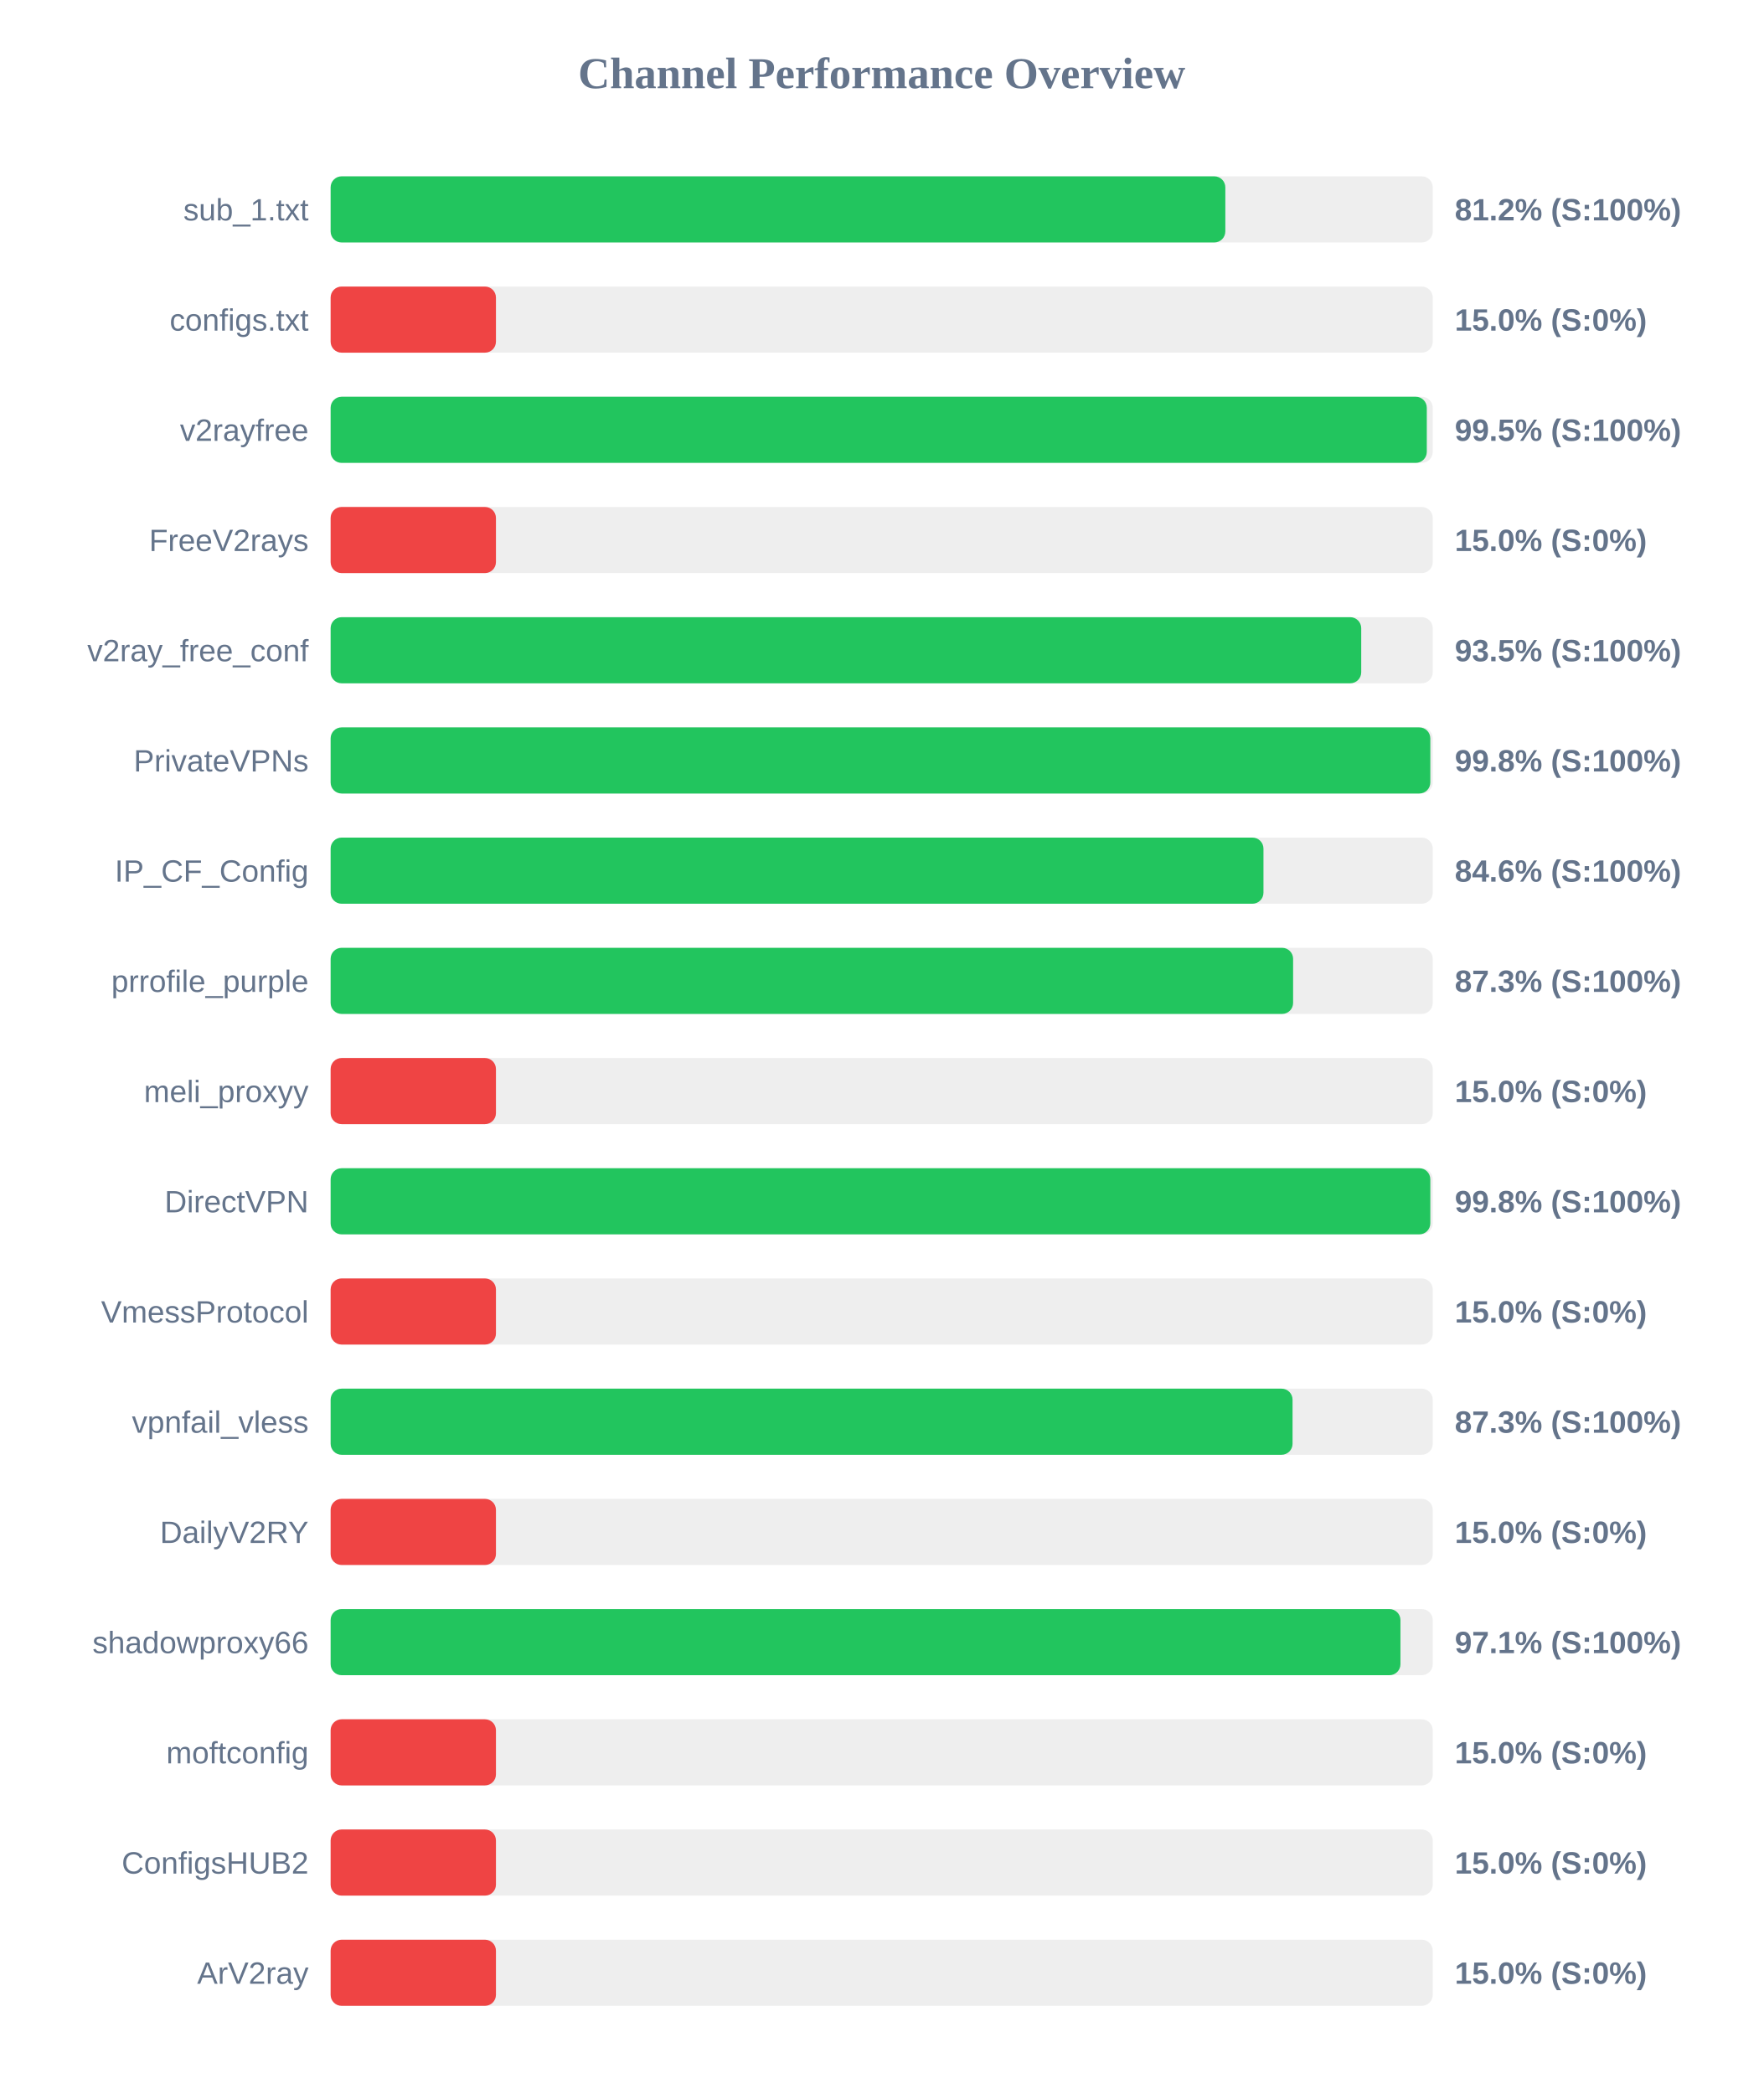
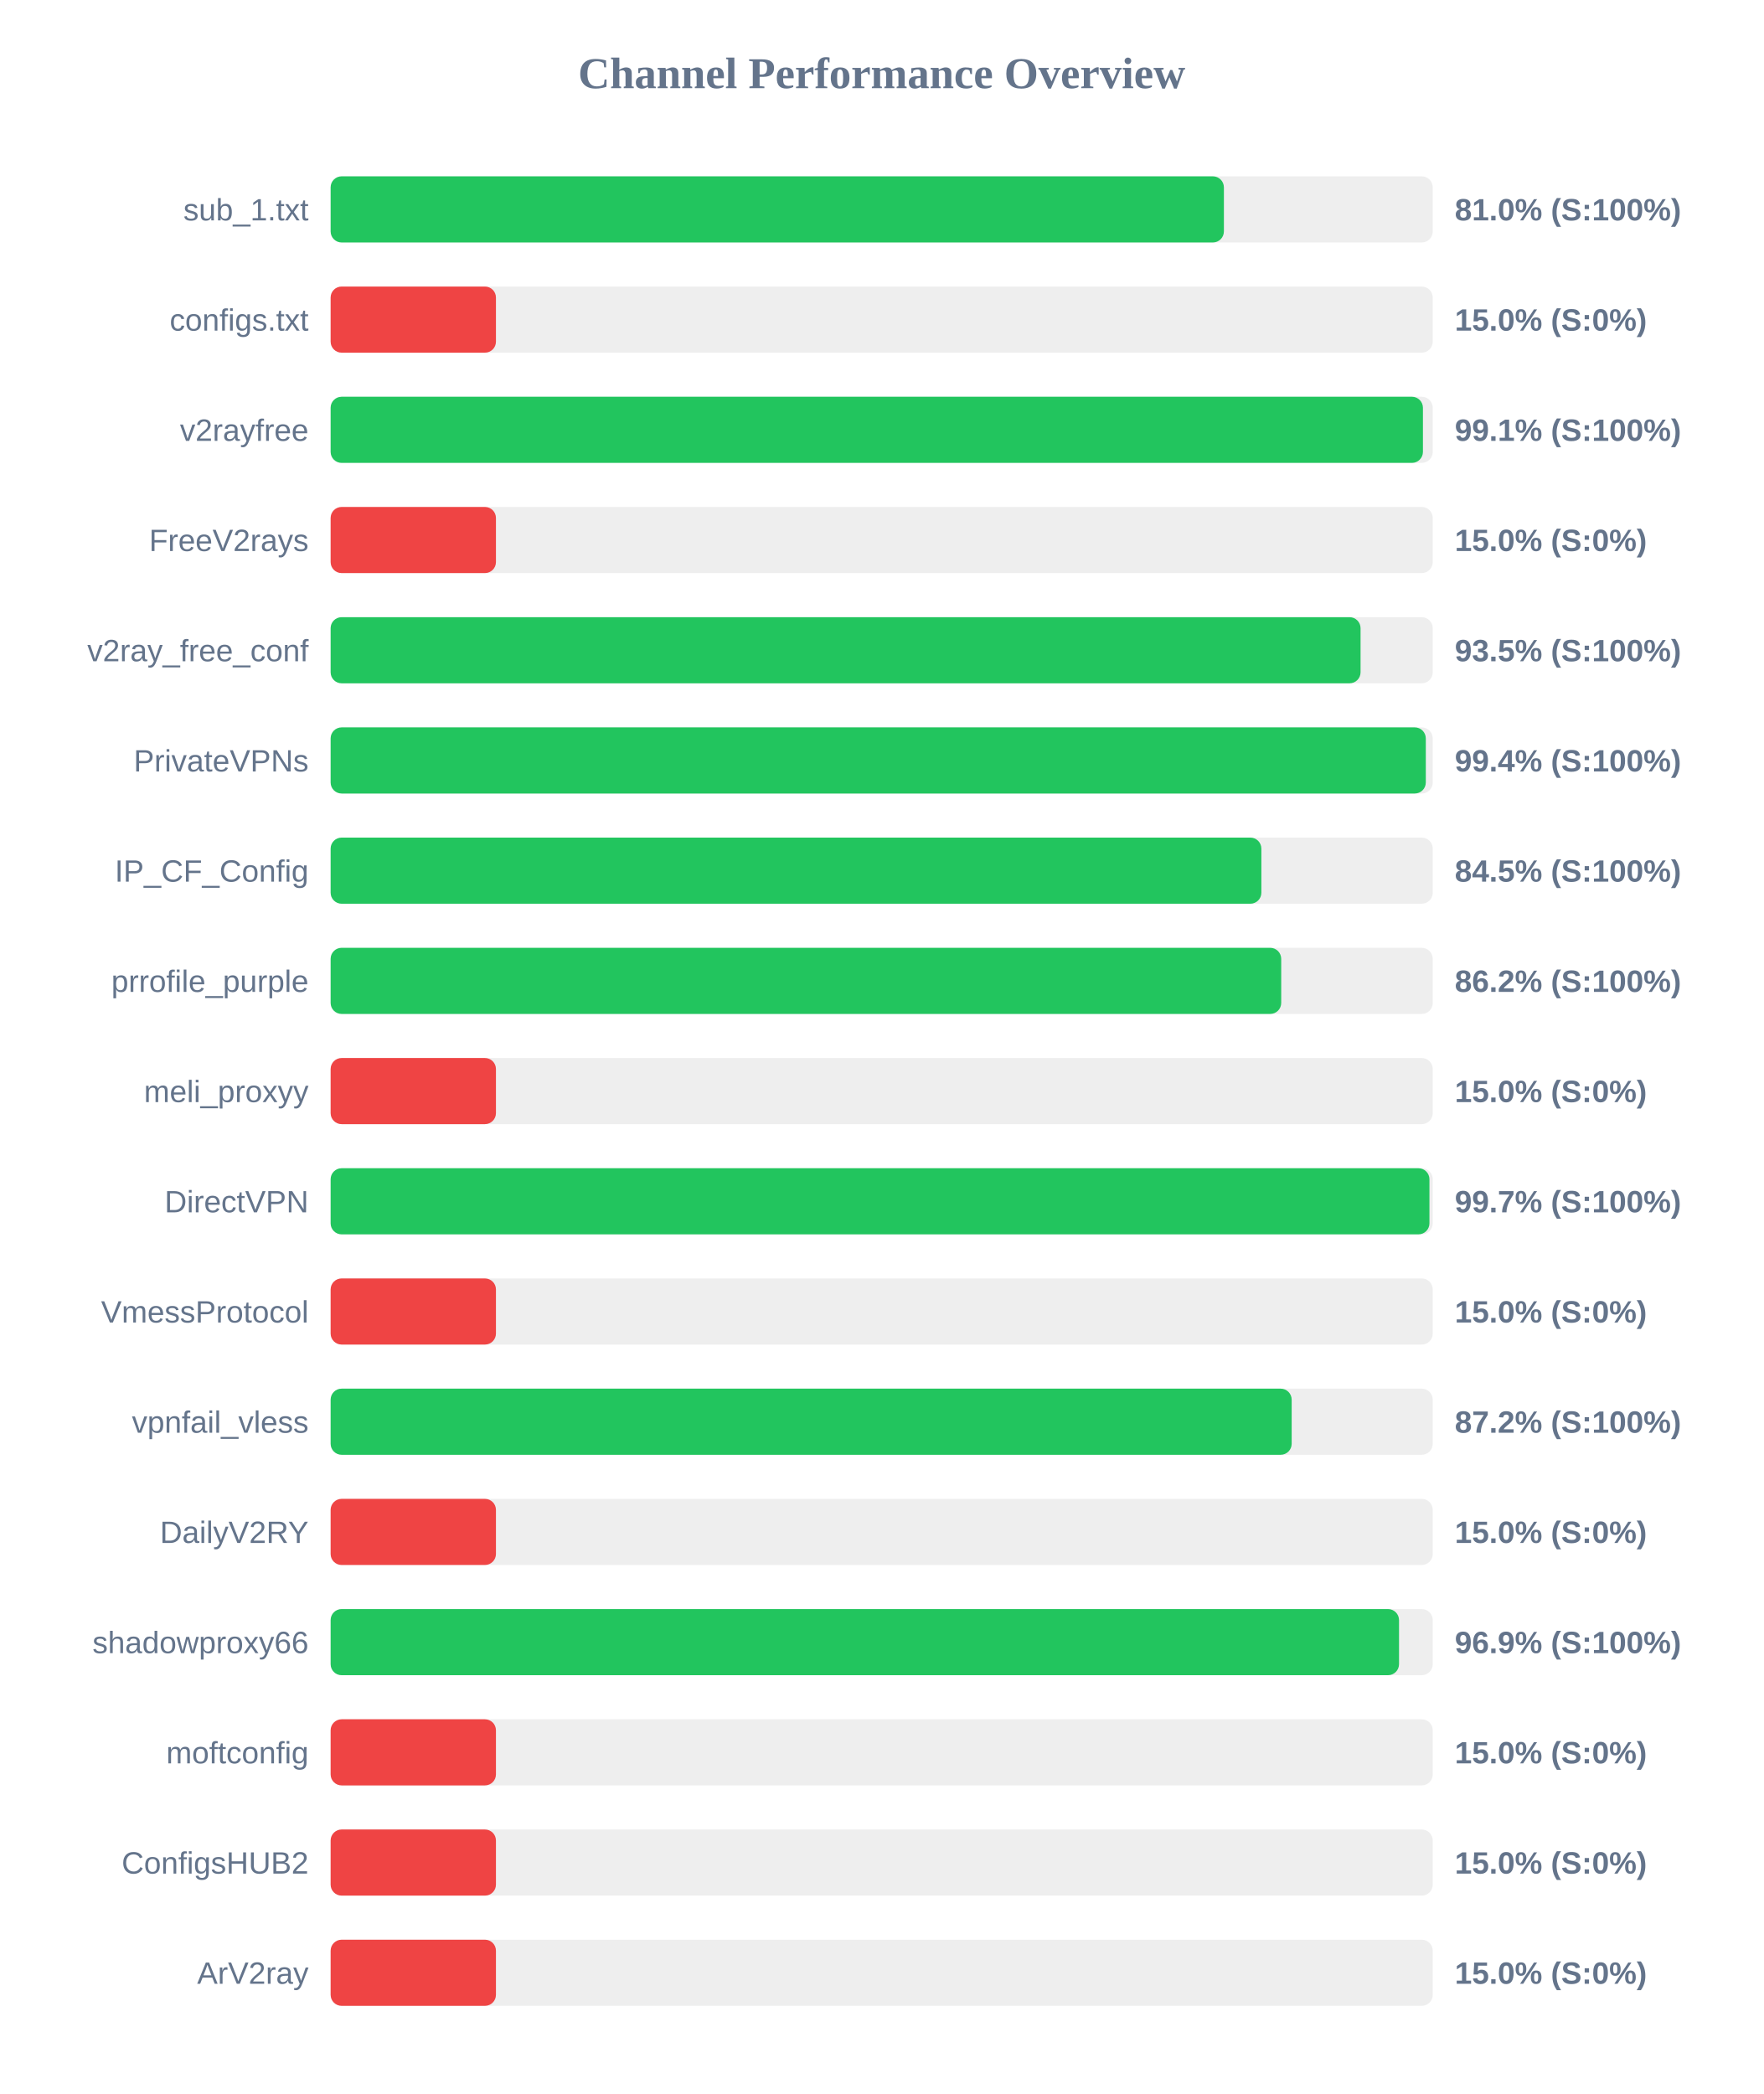
<svg xmlns="http://www.w3.org/2000/svg" width="800" height="950" version="1.1">
  <style>
        .row { font: 14px Arial; fill: #64748b; }
        .score { font: bold 14px Arial; fill: #64748b; }
    </style>
  <text x="400" y="40" text-anchor="middle" font-size="20px" font-weight="bold" fill="#64748b">Channel Performance Overview</text>
  <rect x="150" y="80" width="500" height="30" fill="#eee" rx="5" />
-   <rect x="150" y="80" width="405.9" height="30" fill="#22c55e" rx="5" />
+   <rect x="150" y="80" width="405.25" height="30" fill="#22c55e" rx="5" />
  <text x="140" y="100" text-anchor="end" class="row">sub_1.txt</text>
-   <text x="660" y="100" text-anchor="start" class="score">81.2% (S:100%)</text>
+   <text x="660" y="100" text-anchor="start" class="score">81.0% (S:100%)</text>
  <rect x="150" y="130" width="500" height="30" fill="#eee" rx="5" />
  <rect x="150" y="130" width="75.0" height="30" fill="#ef4444" rx="5" />
  <text x="140" y="150" text-anchor="end" class="row">configs.txt</text>
  <text x="660" y="150" text-anchor="start" class="score">15.0% (S:0%)</text>
  <rect x="150" y="180" width="500" height="30" fill="#eee" rx="5" />
-   <rect x="150" y="180" width="497.3" height="30" fill="#22c55e" rx="5" />
+   <rect x="150" y="180" width="495.55" height="30" fill="#22c55e" rx="5" />
  <text x="140" y="200" text-anchor="end" class="row">v2rayfree</text>
-   <text x="660" y="200" text-anchor="start" class="score">99.5% (S:100%)</text>
+   <text x="660" y="200" text-anchor="start" class="score">99.1% (S:100%)</text>
  <rect x="150" y="230" width="500" height="30" fill="#eee" rx="5" />
  <rect x="150" y="230" width="75.0" height="30" fill="#ef4444" rx="5" />
  <text x="140" y="250" text-anchor="end" class="row">FreeV2rays</text>
  <text x="660" y="250" text-anchor="start" class="score">15.0% (S:0%)</text>
  <rect x="150" y="280" width="500" height="30" fill="#eee" rx="5" />
-   <rect x="150" y="280" width="467.55" height="30" fill="#22c55e" rx="5" />
+   <rect x="150" y="280" width="467.25" height="30" fill="#22c55e" rx="5" />
  <text x="140" y="300" text-anchor="end" class="row">v2ray_free_conf</text>
  <text x="660" y="300" text-anchor="start" class="score">93.5% (S:100%)</text>
  <rect x="150" y="330" width="500" height="30" fill="#eee" rx="5" />
-   <rect x="150" y="330" width="498.9" height="30" fill="#22c55e" rx="5" />
+   <rect x="150" y="330" width="496.85" height="30" fill="#22c55e" rx="5" />
  <text x="140" y="350" text-anchor="end" class="row">PrivateVPNs</text>
-   <text x="660" y="350" text-anchor="start" class="score">99.8% (S:100%)</text>
+   <text x="660" y="350" text-anchor="start" class="score">99.4% (S:100%)</text>
  <rect x="150" y="380" width="500" height="30" fill="#eee" rx="5" />
-   <rect x="150" y="380" width="423.2" height="30" fill="#22c55e" rx="5" />
+   <rect x="150" y="380" width="422.25" height="30" fill="#22c55e" rx="5" />
  <text x="140" y="400" text-anchor="end" class="row">IP_CF_Config</text>
-   <text x="660" y="400" text-anchor="start" class="score">84.6% (S:100%)</text>
+   <text x="660" y="400" text-anchor="start" class="score">84.5% (S:100%)</text>
  <rect x="150" y="430" width="500" height="30" fill="#eee" rx="5" />
-   <rect x="150" y="430" width="436.65" height="30" fill="#22c55e" rx="5" />
+   <rect x="150" y="430" width="431.25" height="30" fill="#22c55e" rx="5" />
  <text x="140" y="450" text-anchor="end" class="row">prrofile_purple</text>
-   <text x="660" y="450" text-anchor="start" class="score">87.3% (S:100%)</text>
+   <text x="660" y="450" text-anchor="start" class="score">86.2% (S:100%)</text>
  <rect x="150" y="480" width="500" height="30" fill="#eee" rx="5" />
  <rect x="150" y="480" width="75.0" height="30" fill="#ef4444" rx="5" />
  <text x="140" y="500" text-anchor="end" class="row">meli_proxyy</text>
  <text x="660" y="500" text-anchor="start" class="score">15.0% (S:0%)</text>
  <rect x="150" y="530" width="500" height="30" fill="#eee" rx="5" />
-   <rect x="150" y="530" width="498.9" height="30" fill="#22c55e" rx="5" />
+   <rect x="150" y="530" width="498.5" height="30" fill="#22c55e" rx="5" />
  <text x="140" y="550" text-anchor="end" class="row">DirectVPN</text>
-   <text x="660" y="550" text-anchor="start" class="score">99.8% (S:100%)</text>
+   <text x="660" y="550" text-anchor="start" class="score">99.7% (S:100%)</text>
  <rect x="150" y="580" width="500" height="30" fill="#eee" rx="5" />
  <rect x="150" y="580" width="75.0" height="30" fill="#ef4444" rx="5" />
  <text x="140" y="600" text-anchor="end" class="row">VmessProtocol</text>
  <text x="660" y="600" text-anchor="start" class="score">15.0% (S:0%)</text>
  <rect x="150" y="630" width="500" height="30" fill="#eee" rx="5" />
-   <rect x="150" y="630" width="436.4" height="30" fill="#22c55e" rx="5" />
+   <rect x="150" y="630" width="436.0" height="30" fill="#22c55e" rx="5" />
  <text x="140" y="650" text-anchor="end" class="row">vpnfail_vless</text>
-   <text x="660" y="650" text-anchor="start" class="score">87.3% (S:100%)</text>
+   <text x="660" y="650" text-anchor="start" class="score">87.2% (S:100%)</text>
  <rect x="150" y="680" width="500" height="30" fill="#eee" rx="5" />
  <rect x="150" y="680" width="75.0" height="30" fill="#ef4444" rx="5" />
  <text x="140" y="700" text-anchor="end" class="row">DailyV2RY</text>
  <text x="660" y="700" text-anchor="start" class="score">15.0% (S:0%)</text>
  <rect x="150" y="730" width="500" height="30" fill="#eee" rx="5" />
-   <rect x="150" y="730" width="485.35" height="30" fill="#22c55e" rx="5" />
+   <rect x="150" y="730" width="484.7" height="30" fill="#22c55e" rx="5" />
  <text x="140" y="750" text-anchor="end" class="row">shadowproxy66</text>
-   <text x="660" y="750" text-anchor="start" class="score">97.1% (S:100%)</text>
+   <text x="660" y="750" text-anchor="start" class="score">96.9% (S:100%)</text>
  <rect x="150" y="780" width="500" height="30" fill="#eee" rx="5" />
  <rect x="150" y="780" width="75.0" height="30" fill="#ef4444" rx="5" />
  <text x="140" y="800" text-anchor="end" class="row">moftconfig</text>
  <text x="660" y="800" text-anchor="start" class="score">15.0% (S:0%)</text>
  <rect x="150" y="830" width="500" height="30" fill="#eee" rx="5" />
  <rect x="150" y="830" width="75.0" height="30" fill="#ef4444" rx="5" />
  <text x="140" y="850" text-anchor="end" class="row">ConfigsHUB2</text>
  <text x="660" y="850" text-anchor="start" class="score">15.0% (S:0%)</text>
  <rect x="150" y="880" width="500" height="30" fill="#eee" rx="5" />
  <rect x="150" y="880" width="75.0" height="30" fill="#ef4444" rx="5" />
  <text x="140" y="900" text-anchor="end" class="row">ArV2ray</text>
  <text x="660" y="900" text-anchor="start" class="score">15.0% (S:0%)</text>
</svg>
